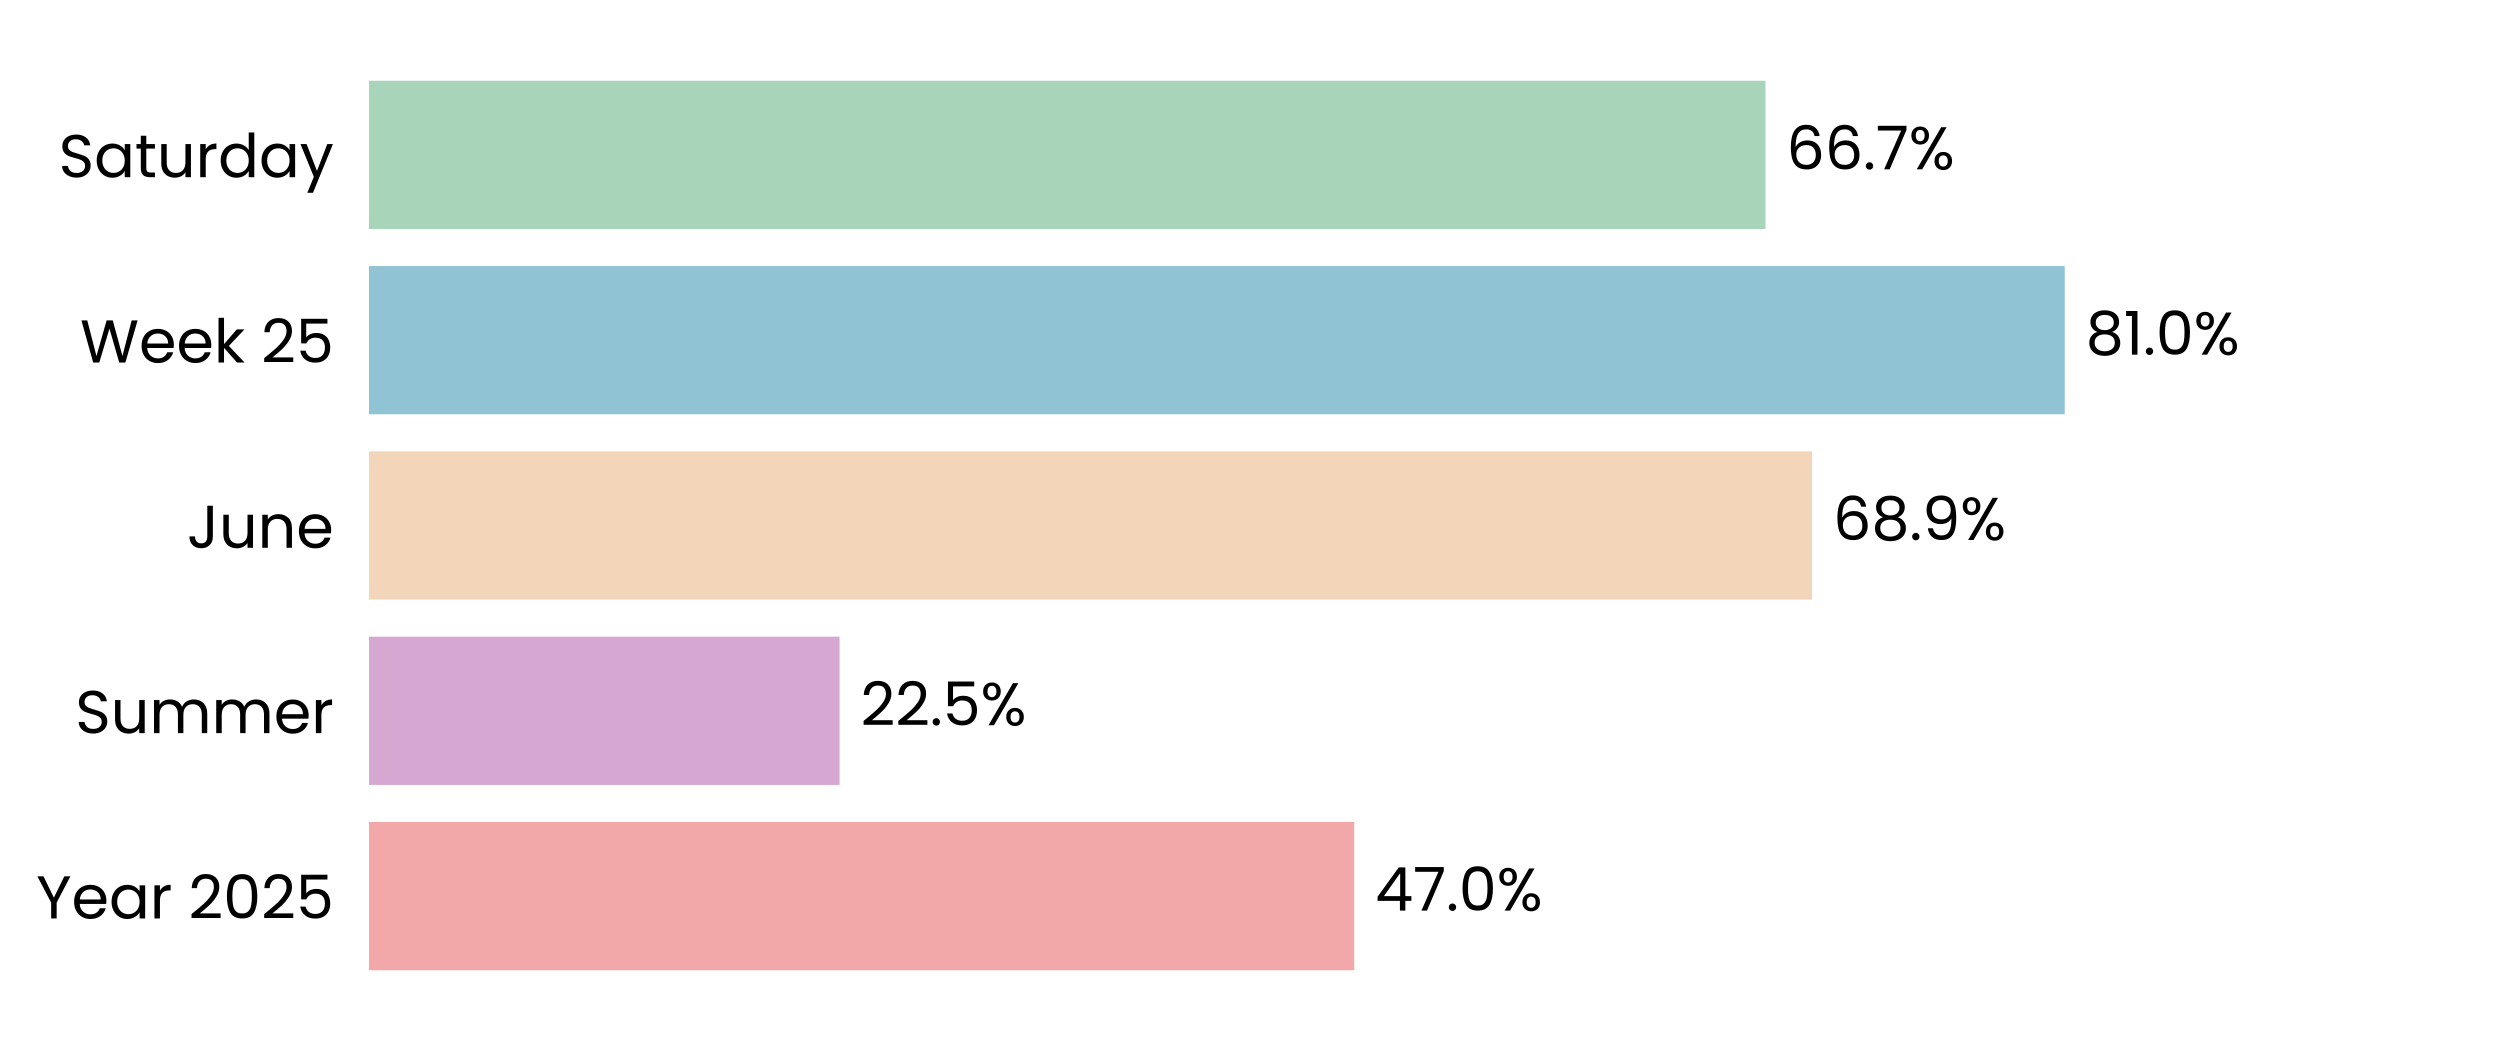
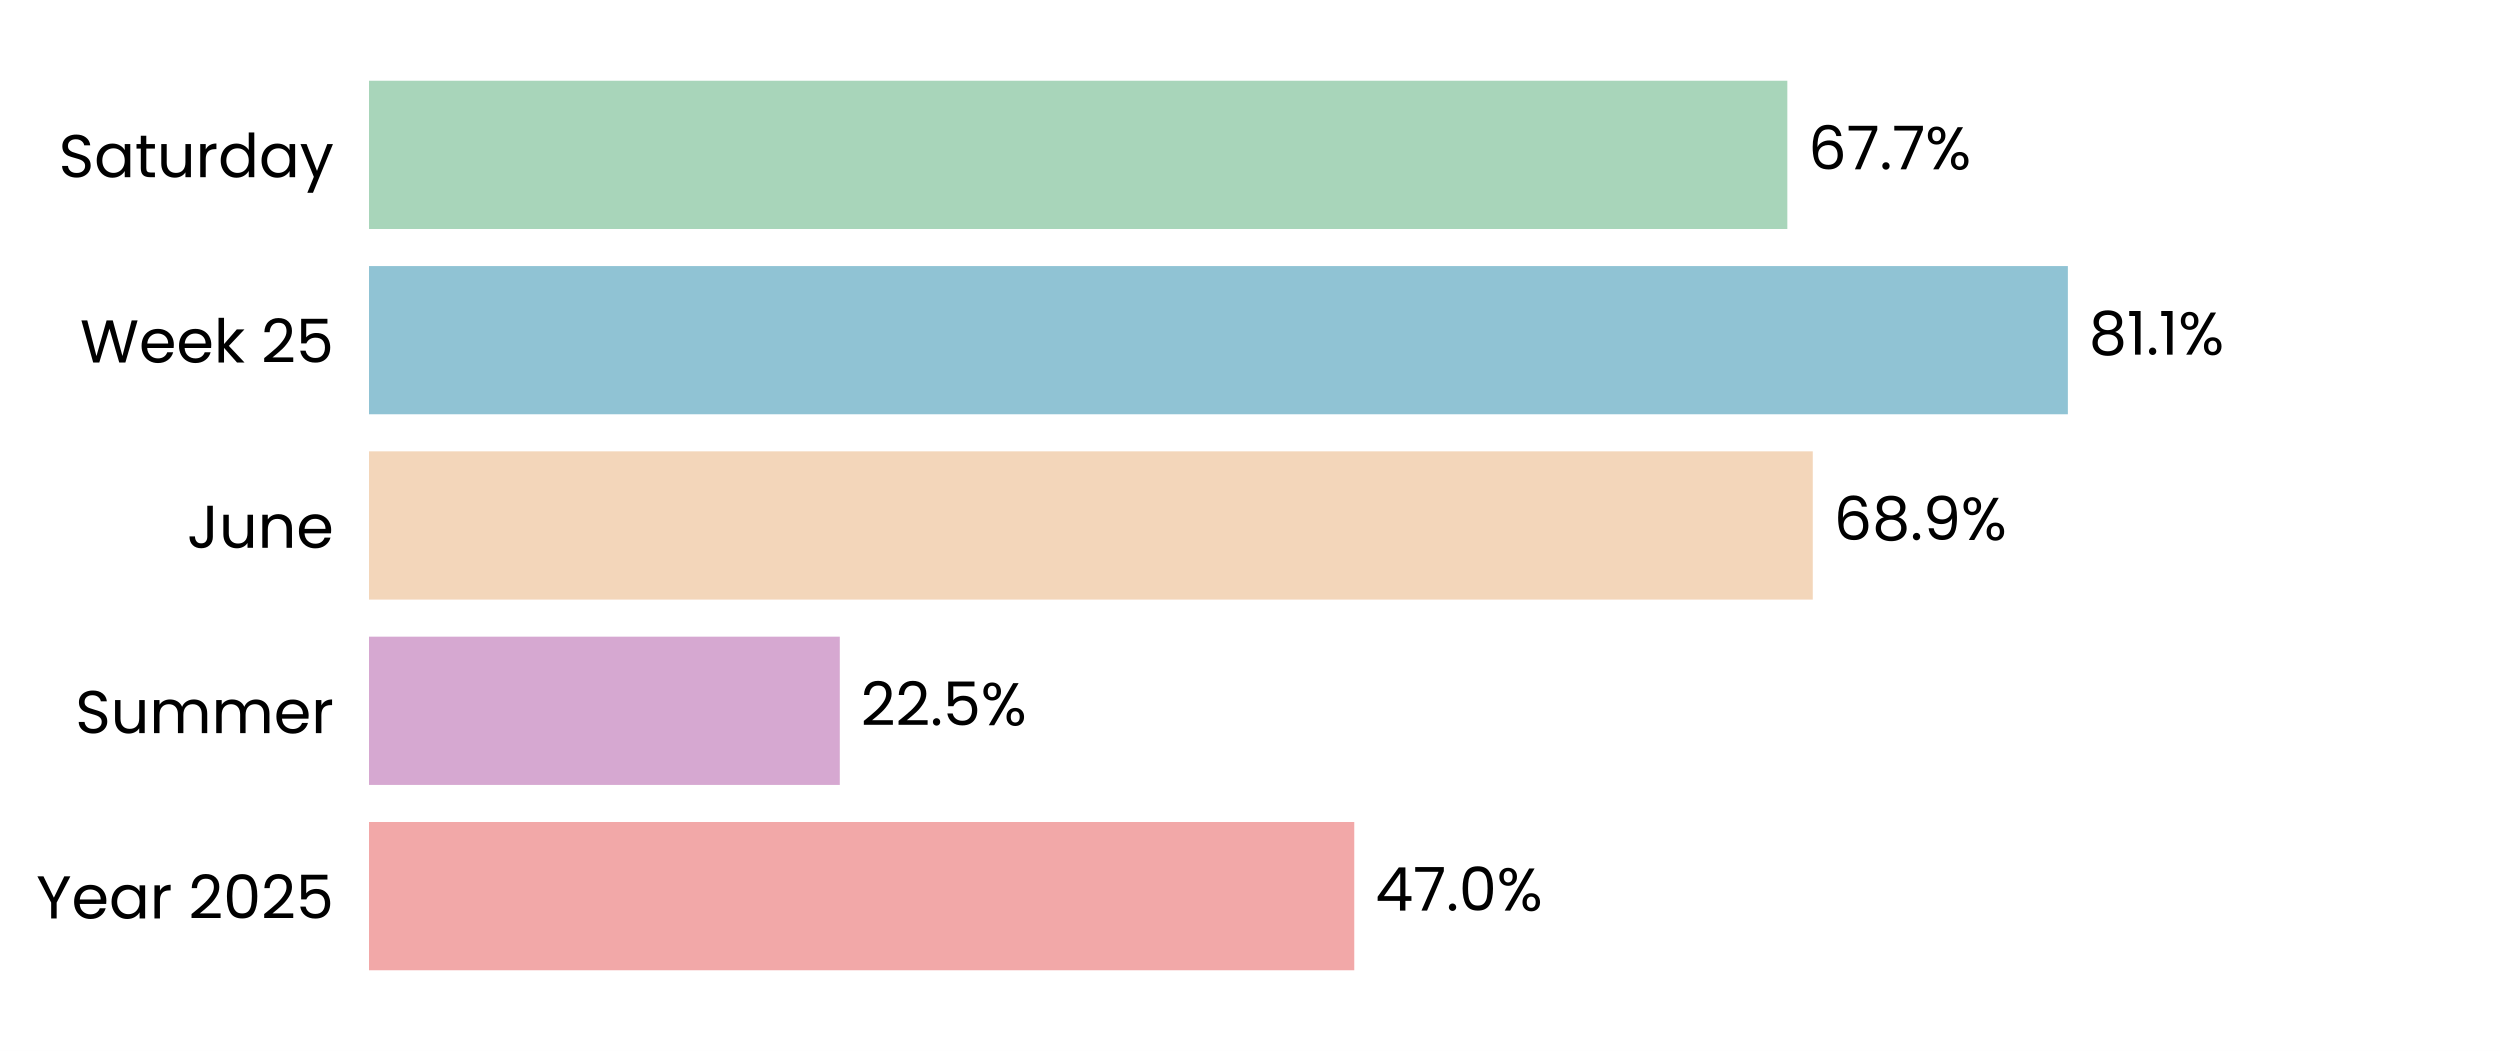
<svg xmlns="http://www.w3.org/2000/svg" xmlns:xlink="http://www.w3.org/1999/xlink" width="496.691pt" height="208.8pt" viewBox="0 0 496.691 208.8" version="1.1">
  <defs>
    <style type="text/css">*{stroke-linejoin: round; stroke-linecap: butt}</style>
  </defs>
  <g id="figure_1">
    <g id="patch_1">
      <path d="M 0 208.8  L 496.691 208.8  L 496.691 0  L 0 0  z " style="fill: #ffffff" />
    </g>
    <g id="axes_1">
      <g id="patch_2">
        <path d="M 73.311 201.6  L 489.491 201.6  L 489.491 7.2  L 73.311 7.2  z " style="fill: #ffffff" />
      </g>
      <g id="patch_3">
-         <path d="M 73.311 192.764  L 269.049 192.764  L 269.049 163.309  L 73.311 163.309  z " clip-path="url(#p6138dea67e)" style="fill: #f2a8a8" />
+         <path d="M 73.311 192.764  L 269.061 192.764  L 269.061 163.309  L 73.311 163.309  z " clip-path="url(#p5b80dedd89)" style="fill: #f2a8a8" />
      </g>
      <g id="patch_4">
-         <path d="M 73.311 155.945  L 166.801 155.945  L 166.801 126.491  L 73.311 126.491  z " clip-path="url(#p6138dea67e)" style="fill: #d6a8d1" />
+         <path d="M 73.311 155.945  L 166.848 155.945  L 166.848 126.491  L 73.311 126.491  z " clip-path="url(#p5b80dedd89)" style="fill: #d6a8d1" />
      </g>
      <g id="patch_5">
-         <path d="M 73.311 119.127  L 360.013 119.127  L 360.013 89.673  L 73.311 89.673  z " clip-path="url(#p6138dea67e)" style="fill: #f3d6ba" />
+         <path d="M 73.311 119.127  L 360.158 119.127  L 360.158 89.673  L 73.311 89.673  z " clip-path="url(#p5b80dedd89)" style="fill: #f3d6ba" />
      </g>
      <g id="patch_6">
-         <path d="M 73.311 82.309  L 410.219 82.309  L 410.219 52.855  L 73.311 52.855  z " clip-path="url(#p6138dea67e)" style="fill: #90c3d4" />
+         <path d="M 73.311 82.309  L 410.838 82.309  L 410.838 52.855  L 73.311 52.855  z " clip-path="url(#p5b80dedd89)" style="fill: #90c3d4" />
      </g>
      <g id="patch_7">
-         <path d="M 73.311 45.491  L 350.765 45.491  L 350.765 16.036  L 73.311 16.036  z " clip-path="url(#p6138dea67e)" style="fill: #a8d5ba" />
+         <path d="M 73.311 45.491  L 355.1 45.491  L 355.1 16.036  L 73.311 16.036  z " clip-path="url(#p5b80dedd89)" style="fill: #a8d5ba" />
      </g>
      <g id="matplotlib.axis_1">
        <g id="ytick_1">
          <g id="text_1">
            <g transform="translate(7.2 182.4764) scale(0.12 -0.12)">
              <defs>
                <path id="Poppins-Regular-59" d="M 3616 4461  L 2163 1683  L 2163 0  L 1581 0  L 1581 1683  L 122 4461  L 768 4461  L 1869 2202  L 2970 4461  L 3616 4461  z " transform="scale(0.015625)" />
                <path id="Poppins-Regular-65" d="M 3693 1888  Q 3693 1722 3674 1536  L 870 1536  Q 902 1018 1225 726  Q 1549 435 2010 435  Q 2387 435 2640 611  Q 2893 787 2995 1082  L 3622 1082  Q 3482 576 3059 259  Q 2637 -58 2010 -58  Q 1510 -58 1116 166  Q 723 390 499 803  Q 275 1216 275 1760  Q 275 2304 492 2713  Q 710 3123 1104 3344  Q 1498 3565 2010 3565  Q 2509 3565 2893 3347  Q 3277 3130 3485 2749  Q 3693 2368 3693 1888  z M 3091 2010  Q 3091 2342 2944 2582  Q 2797 2822 2544 2947  Q 2291 3072 1984 3072  Q 1542 3072 1232 2790  Q 922 2509 877 2010  L 3091 2010  z " transform="scale(0.015625)" />
                <path id="Poppins-Regular-61" d="M 275 1766  Q 275 2304 492 2710  Q 710 3117 1091 3341  Q 1472 3565 1939 3565  Q 2400 3565 2739 3366  Q 3078 3168 3245 2867  L 3245 3507  L 3834 3507  L 3834 0  L 3245 0  L 3245 653  Q 3072 346 2729 144  Q 2387 -58 1933 -58  Q 1466 -58 1088 172  Q 710 403 492 819  Q 275 1235 275 1766  z M 3245 1760  Q 3245 2157 3085 2451  Q 2925 2746 2653 2902  Q 2381 3059 2054 3059  Q 1728 3059 1459 2905  Q 1190 2752 1030 2457  Q 870 2163 870 1766  Q 870 1363 1030 1065  Q 1190 768 1459 611  Q 1728 454 2054 454  Q 2381 454 2653 611  Q 2925 768 3085 1065  Q 3245 1363 3245 1760  z " transform="scale(0.015625)" />
                <path id="Poppins-Regular-72" d="M 1075 2938  Q 1229 3238 1513 3404  Q 1798 3571 2208 3571  L 2208 2970  L 2054 2970  Q 1075 2970 1075 1907  L 1075 0  L 493 0  L 493 3507  L 1075 3507  L 1075 2938  z " transform="scale(0.015625)" />
                <path id="Poppins-Regular-20" transform="scale(0.015625)" />
                <path id="Poppins-Regular-32" d="M 326 467  Q 1139 1120 1600 1539  Q 2061 1958 2377 2416  Q 2694 2874 2694 3315  Q 2694 3731 2492 3971  Q 2291 4211 1843 4211  Q 1408 4211 1168 3939  Q 928 3667 909 3213  L 346 3213  Q 371 3930 780 4320  Q 1190 4710 1837 4710  Q 2496 4710 2883 4345  Q 3270 3981 3270 3341  Q 3270 2810 2953 2307  Q 2637 1805 2233 1424  Q 1830 1043 1203 538  L 3405 538  L 3405 51  L 326 51  L 326 467  z " transform="scale(0.015625)" />
                <path id="Poppins-Regular-30" d="M 397 2362  Q 397 3462 755 4080  Q 1114 4698 2010 4698  Q 2899 4698 3257 4080  Q 3616 3462 3616 2362  Q 3616 1242 3257 621  Q 2899 0 2010 0  Q 1114 0 755 621  Q 397 1242 397 2362  z M 3040 2362  Q 3040 2918 2966 3305  Q 2893 3693 2665 3929  Q 2438 4166 2010 4166  Q 1574 4166 1347 3929  Q 1120 3693 1046 3305  Q 973 2918 973 2362  Q 973 1786 1046 1395  Q 1120 1005 1347 768  Q 1574 531 2010 531  Q 2438 531 2665 768  Q 2893 1005 2966 1395  Q 3040 1786 3040 2362  z " transform="scale(0.015625)" />
                <path id="Poppins-Regular-35" d="M 3347 4122  L 1101 4122  L 1101 2662  Q 1248 2867 1536 2998  Q 1824 3130 2157 3130  Q 2688 3130 3021 2909  Q 3354 2688 3498 2339  Q 3642 1990 3642 1600  Q 3642 1139 3469 774  Q 3296 410 2941 198  Q 2586 -13 2061 -13  Q 1389 -13 973 332  Q 557 678 467 1254  L 1037 1254  Q 1120 890 1389 685  Q 1658 480 2067 480  Q 2573 480 2829 784  Q 3085 1088 3085 1587  Q 3085 2086 2829 2358  Q 2573 2630 2074 2630  Q 1734 2630 1481 2467  Q 1229 2304 1114 2022  L 563 2022  L 563 4634  L 3347 4634  L 3347 4122  z " transform="scale(0.015625)" />
              </defs>
              <use xlink:href="#Poppins-Regular-59" />
              <use xlink:href="#Poppins-Regular-65" transform="translate(58.39999 0)" />
              <use xlink:href="#Poppins-Regular-61" transform="translate(120.4 0)" />
              <use xlink:href="#Poppins-Regular-72" transform="translate(188 0)" />
              <use xlink:href="#Poppins-Regular-20" transform="translate(225.3 0)" />
              <use xlink:href="#Poppins-Regular-32" transform="translate(252 0)" />
              <use xlink:href="#Poppins-Regular-30" transform="translate(309.4999 0)" />
              <use xlink:href="#Poppins-Regular-32" transform="translate(372.2999 0)" />
              <use xlink:href="#Poppins-Regular-35" transform="translate(429.7999 0)" />
            </g>
          </g>
        </g>
        <g id="ytick_2">
          <g id="text_2">
            <g transform="translate(14.95125 145.6582) scale(0.12 -0.12)">
              <defs>
                <path id="Poppins-Regular-53" d="M 1907 -45  Q 1466 -45 1117 112  Q 768 269 569 547  Q 371 826 365 1190  L 986 1190  Q 1018 877 1245 662  Q 1472 448 1907 448  Q 2323 448 2563 656  Q 2803 864 2803 1190  Q 2803 1446 2662 1606  Q 2522 1766 2310 1849  Q 2099 1933 1741 2029  Q 1299 2144 1033 2259  Q 768 2374 579 2620  Q 390 2867 390 3283  Q 390 3648 576 3929  Q 762 4211 1098 4364  Q 1434 4518 1869 4518  Q 2496 4518 2896 4204  Q 3296 3891 3347 3373  L 2707 3373  Q 2675 3629 2438 3824  Q 2202 4019 1811 4019  Q 1446 4019 1216 3830  Q 986 3642 986 3302  Q 986 3059 1123 2905  Q 1261 2752 1462 2672  Q 1664 2592 2029 2490  Q 2470 2368 2739 2249  Q 3008 2131 3200 1884  Q 3392 1638 3392 1216  Q 3392 890 3219 602  Q 3046 314 2707 134  Q 2368 -45 1907 -45  z " transform="scale(0.015625)" />
                <path id="Poppins-Regular-75" d="M 3603 3507  L 3603 0  L 3021 0  L 3021 518  Q 2854 250 2556 99  Q 2259 -51 1901 -51  Q 1491 -51 1164 118  Q 838 288 649 627  Q 461 966 461 1453  L 461 3507  L 1037 3507  L 1037 1530  Q 1037 1011 1299 732  Q 1562 454 2016 454  Q 2483 454 2752 742  Q 3021 1030 3021 1581  L 3021 3507  L 3603 3507  z " transform="scale(0.015625)" />
                <path id="Poppins-Regular-6d" d="M 4710 3571  Q 5120 3571 5440 3401  Q 5760 3232 5945 2893  Q 6131 2554 6131 2067  L 6131 0  L 5555 0  L 5555 1984  Q 5555 2509 5296 2787  Q 5037 3066 4595 3066  Q 4141 3066 3872 2774  Q 3603 2483 3603 1933  L 3603 0  L 3027 0  L 3027 1984  Q 3027 2509 2768 2787  Q 2509 3066 2067 3066  Q 1613 3066 1344 2774  Q 1075 2483 1075 1933  L 1075 0  L 493 0  L 493 3507  L 1075 3507  L 1075 3002  Q 1248 3277 1539 3424  Q 1830 3571 2182 3571  Q 2624 3571 2963 3372  Q 3302 3174 3469 2790  Q 3616 3162 3955 3366  Q 4294 3571 4710 3571  z " transform="scale(0.015625)" />
              </defs>
              <use xlink:href="#Poppins-Regular-53" />
              <use xlink:href="#Poppins-Regular-75" transform="translate(58.7 0)" />
              <use xlink:href="#Poppins-Regular-6d" transform="translate(122.7 0)" />
              <use xlink:href="#Poppins-Regular-6d" transform="translate(225.7 0)" />
              <use xlink:href="#Poppins-Regular-65" transform="translate(328.7 0)" />
              <use xlink:href="#Poppins-Regular-72" transform="translate(390.6999 0)" />
            </g>
          </g>
        </g>
        <g id="ytick_3">
          <g id="text_3">
            <g transform="translate(37.15125 108.84) scale(0.12 -0.12)">
              <defs>
                <path id="Poppins-Regular-4a" d="M 2739 4461  L 2739 1165  Q 2739 614 2400 284  Q 2061 -45 1504 -45  Q 941 -45 601 291  Q 262 627 262 1210  L 845 1210  Q 851 883 1014 678  Q 1178 474 1504 474  Q 1830 474 1990 669  Q 2150 864 2150 1165  L 2150 4461  L 2739 4461  z " transform="scale(0.015625)" />
                <path id="Poppins-Regular-6e" d="M 2202 3571  Q 2842 3571 3238 3184  Q 3635 2797 3635 2067  L 3635 0  L 3059 0  L 3059 1984  Q 3059 2509 2796 2787  Q 2534 3066 2080 3066  Q 1619 3066 1347 2778  Q 1075 2490 1075 1939  L 1075 0  L 493 0  L 493 3507  L 1075 3507  L 1075 3008  Q 1248 3277 1545 3424  Q 1843 3571 2202 3571  z " transform="scale(0.015625)" />
              </defs>
              <use xlink:href="#Poppins-Regular-4a" />
              <use xlink:href="#Poppins-Regular-75" transform="translate(52.99999 0)" />
              <use xlink:href="#Poppins-Regular-6e" transform="translate(117 0)" />
              <use xlink:href="#Poppins-Regular-65" transform="translate(181 0)" />
            </g>
          </g>
        </g>
        <g id="ytick_4">
          <g id="text_4">
            <g transform="translate(15.9 72.02182) scale(0.12 -0.12)">
              <defs>
                <path id="Poppins-Regular-57" d="M 6099 4461  L 4806 0  L 4154 0  L 3117 3590  L 2042 0  L 1395 -6  L 147 4461  L 768 4461  L 1741 678  L 2816 4461  L 3469 4461  L 4493 691  L 5472 4461  L 6099 4461  z " transform="scale(0.015625)" />
                <path id="Poppins-Regular-6b" d="M 2451 0  L 1075 1549  L 1075 0  L 493 0  L 493 4736  L 1075 4736  L 1075 1952  L 2426 3507  L 3238 3507  L 1587 1760  L 3245 0  L 2451 0  z " transform="scale(0.015625)" />
              </defs>
              <use xlink:href="#Poppins-Regular-57" />
              <use xlink:href="#Poppins-Regular-65" transform="translate(97.59999 0)" />
              <use xlink:href="#Poppins-Regular-65" transform="translate(159.6 0)" />
              <use xlink:href="#Poppins-Regular-6b" transform="translate(221.6 0)" />
              <use xlink:href="#Poppins-Regular-20" transform="translate(273.0999 0)" />
              <use xlink:href="#Poppins-Regular-32" transform="translate(299.7999 0)" />
              <use xlink:href="#Poppins-Regular-35" transform="translate(357.2999 0)" />
            </g>
          </g>
        </g>
        <g id="ytick_5">
          <g id="text_5">
            <g transform="translate(11.65312 35.20364) scale(0.12 -0.12)">
              <defs>
                <path id="Poppins-Regular-74" d="M 1203 3027  L 1203 960  Q 1203 704 1312 598  Q 1421 493 1690 493  L 2118 493  L 2118 0  L 1594 0  Q 1107 0 864 224  Q 621 448 621 960  L 621 3027  L 166 3027  L 166 3507  L 621 3507  L 621 4390  L 1203 4390  L 1203 3507  L 2118 3507  L 2118 3027  L 1203 3027  z " transform="scale(0.015625)" />
                <path id="Poppins-Regular-64" d="M 275 1766  Q 275 2304 492 2710  Q 710 3117 1091 3341  Q 1472 3565 1946 3565  Q 2355 3565 2707 3376  Q 3059 3187 3245 2880  L 3245 4736  L 3834 4736  L 3834 0  L 3245 0  L 3245 659  Q 3072 346 2733 144  Q 2394 -58 1939 -58  Q 1472 -58 1091 172  Q 710 403 492 819  Q 275 1235 275 1766  z M 3245 1760  Q 3245 2157 3085 2451  Q 2925 2746 2653 2902  Q 2381 3059 2054 3059  Q 1728 3059 1459 2905  Q 1190 2752 1030 2457  Q 870 2163 870 1766  Q 870 1363 1030 1065  Q 1190 768 1459 611  Q 1728 454 2054 454  Q 2381 454 2653 611  Q 2925 768 3085 1065  Q 3245 1363 3245 1760  z " transform="scale(0.015625)" />
                <path id="Poppins-Regular-79" d="M 3514 3507  L 1402 -1651  L 800 -1651  L 1491 38  L 77 3507  L 723 3507  L 1824 666  L 2912 3507  L 3514 3507  z " transform="scale(0.015625)" />
              </defs>
              <use xlink:href="#Poppins-Regular-53" />
              <use xlink:href="#Poppins-Regular-61" transform="translate(58.7 0)" />
              <use xlink:href="#Poppins-Regular-74" transform="translate(126.3 0)" />
              <use xlink:href="#Poppins-Regular-75" transform="translate(162.7 0)" />
              <use xlink:href="#Poppins-Regular-72" transform="translate(226.7 0)" />
              <use xlink:href="#Poppins-Regular-64" transform="translate(264 0)" />
              <use xlink:href="#Poppins-Regular-61" transform="translate(331.5999 0)" />
              <use xlink:href="#Poppins-Regular-79" transform="translate(399.1999 0)" />
            </g>
          </g>
        </g>
      </g>
      <g id="text_6">
-         <g transform="translate(273.2107 180.9164) scale(0.12 -0.12)">
+         <g transform="translate(273.2226 180.9164) scale(0.12 -0.12)">
          <defs>
            <path id="Poppins-Regular-34" d="M 256 1030  L 256 1472  L 2502 4582  L 3200 4582  L 3200 1536  L 3840 1536  L 3840 1030  L 3200 1030  L 3200 0  L 2624 0  L 2624 1030  L 256 1030  z M 2650 3974  L 928 1536  L 2650 1536  L 2650 3974  z " transform="scale(0.015625)" />
            <path id="Poppins-Regular-37" d="M 3245 4173  L 1466 0  L 877 0  L 2682 4115  L 211 4115  L 211 4614  L 3245 4614  L 3245 4173  z " transform="scale(0.015625)" />
            <path id="Poppins-Regular-2e" d="M 678 -38  Q 512 -38 397 77  Q 282 192 282 358  Q 282 525 397 640  Q 512 755 678 755  Q 838 755 950 640  Q 1062 525 1062 358  Q 1062 192 950 77  Q 838 -38 678 -38  z " transform="scale(0.015625)" />
            <path id="Poppins-Regular-25" d="M 269 3584  Q 269 4019 531 4278  Q 794 4538 1203 4538  Q 1613 4538 1875 4278  Q 2138 4019 2138 3584  Q 2138 3142 1875 2883  Q 1613 2624 1203 2624  Q 794 2624 531 2883  Q 269 3142 269 3584  z M 4006 4467  L 1414 0  L 838 0  L 3430 4467  L 4006 4467  z M 1203 4179  Q 986 4179 861 4028  Q 736 3878 736 3584  Q 736 3290 861 3136  Q 986 2982 1203 2982  Q 1421 2982 1549 3139  Q 1677 3296 1677 3584  Q 1677 3878 1549 4028  Q 1421 4179 1203 4179  z M 2720 883  Q 2720 1325 2982 1584  Q 3245 1843 3654 1843  Q 4064 1843 4323 1584  Q 4582 1325 4582 883  Q 4582 448 4323 185  Q 4064 -77 3654 -77  Q 3245 -77 2982 182  Q 2720 442 2720 883  z M 3648 1478  Q 3430 1478 3302 1328  Q 3174 1178 3174 883  Q 3174 595 3302 444  Q 3430 294 3648 294  Q 3866 294 3994 444  Q 4122 595 4122 883  Q 4122 1178 3994 1328  Q 3866 1478 3648 1478  z " transform="scale(0.015625)" />
          </defs>
          <use xlink:href="#Poppins-Regular-34" />
          <use xlink:href="#Poppins-Regular-37" transform="translate(62.89999 0)" />
          <use xlink:href="#Poppins-Regular-2e" transform="translate(117.5 0)" />
          <use xlink:href="#Poppins-Regular-30" transform="translate(138.5 0)" />
          <use xlink:href="#Poppins-Regular-25" transform="translate(201.3 0)" />
        </g>
      </g>
      <g id="text_7">
-         <g transform="translate(170.9628 144.0982) scale(0.12 -0.12)">
+         <g transform="translate(171.0099 144.0982) scale(0.12 -0.12)">
          <use xlink:href="#Poppins-Regular-32" />
          <use xlink:href="#Poppins-Regular-32" transform="translate(57.49999 0)" />
          <use xlink:href="#Poppins-Regular-2e" transform="translate(115 0)" />
          <use xlink:href="#Poppins-Regular-35" transform="translate(136 0)" />
          <use xlink:href="#Poppins-Regular-25" transform="translate(198.7999 0)" />
        </g>
      </g>
      <g id="text_8">
-         <g transform="translate(364.1748 107.28) scale(0.12 -0.12)">
+         <g transform="translate(364.3193 107.28) scale(0.12 -0.12)">
          <defs>
            <path id="Poppins-Regular-36" d="M 2976 3526  Q 2835 4237 2099 4237  Q 1530 4237 1248 3798  Q 966 3360 973 2355  Q 1120 2688 1462 2877  Q 1805 3066 2227 3066  Q 2886 3066 3280 2656  Q 3674 2246 3674 1523  Q 3674 1088 3504 742  Q 3334 397 2992 192  Q 2650 -13 2163 -13  Q 1504 -13 1133 281  Q 762 576 614 1094  Q 467 1613 467 2374  Q 467 4723 2106 4723  Q 2733 4723 3091 4384  Q 3450 4045 3514 3526  L 2976 3526  z M 2106 2573  Q 1830 2573 1587 2461  Q 1344 2349 1193 2121  Q 1043 1894 1043 1568  Q 1043 1082 1324 778  Q 1606 474 2131 474  Q 2579 474 2844 752  Q 3110 1030 3110 1504  Q 3110 2003 2854 2288  Q 2598 2573 2106 2573  z " transform="scale(0.015625)" />
            <path id="Poppins-Regular-38" d="M 1242 2406  Q 883 2547 691 2816  Q 499 3085 499 3469  Q 499 3814 672 4092  Q 845 4371 1187 4534  Q 1530 4698 2016 4698  Q 2502 4698 2844 4534  Q 3187 4371 3363 4092  Q 3539 3814 3539 3469  Q 3539 3098 3340 2819  Q 3142 2541 2797 2406  Q 3194 2285 3427 1981  Q 3661 1677 3661 1248  Q 3661 832 3456 521  Q 3251 211 2876 41  Q 2502 -128 2016 -128  Q 1530 -128 1162 41  Q 794 211 589 521  Q 384 832 384 1248  Q 384 1677 614 1984  Q 845 2291 1242 2406  z M 2976 3398  Q 2976 3789 2720 4000  Q 2464 4211 2016 4211  Q 1574 4211 1318 4000  Q 1062 3789 1062 3392  Q 1062 3034 1328 2816  Q 1594 2598 2016 2598  Q 2445 2598 2710 2819  Q 2976 3040 2976 3398  z M 2016 2150  Q 1542 2150 1241 1929  Q 941 1709 941 1267  Q 941 858 1232 608  Q 1523 358 2016 358  Q 2509 358 2797 608  Q 3085 858 3085 1267  Q 3085 1696 2790 1923  Q 2496 2150 2016 2150  z " transform="scale(0.015625)" />
            <path id="Poppins-Regular-39" d="M 1146 1242  Q 1210 877 1443 678  Q 1677 480 2074 480  Q 2605 480 2857 896  Q 3110 1312 3098 2298  Q 2963 2010 2649 1846  Q 2336 1683 1952 1683  Q 1523 1683 1187 1859  Q 851 2035 659 2374  Q 467 2714 467 3194  Q 467 3878 864 4297  Q 1261 4717 1990 4717  Q 2886 4717 3248 4134  Q 3610 3552 3610 2400  Q 3610 1594 3466 1069  Q 3322 544 2979 269  Q 2637 -6 2042 -6  Q 1389 -6 1024 346  Q 659 698 608 1242  L 1146 1242  z M 2048 2176  Q 2477 2176 2752 2441  Q 3027 2707 3027 3162  Q 3027 3642 2758 3936  Q 2490 4230 2003 4230  Q 1555 4230 1289 3948  Q 1024 3667 1024 3206  Q 1024 2739 1286 2457  Q 1549 2176 2048 2176  z " transform="scale(0.015625)" />
          </defs>
          <use xlink:href="#Poppins-Regular-36" />
          <use xlink:href="#Poppins-Regular-38" transform="translate(63.49999 0)" />
          <use xlink:href="#Poppins-Regular-2e" transform="translate(126.6 0)" />
          <use xlink:href="#Poppins-Regular-39" transform="translate(147.6 0)" />
          <use xlink:href="#Poppins-Regular-25" transform="translate(210.5999 0)" />
        </g>
      </g>
      <g id="text_9">
-         <g transform="translate(414.3807 70.46182) scale(0.12 -0.12)">
+         <g transform="translate(415 70.46182) scale(0.12 -0.12)">
          <defs>
            <path id="Poppins-Regular-31" d="M 243 4096  L 243 4627  L 1446 4627  L 1446 0  L 858 0  L 858 4096  L 243 4096  z " transform="scale(0.015625)" />
          </defs>
          <use xlink:href="#Poppins-Regular-38" />
          <use xlink:href="#Poppins-Regular-31" transform="translate(63.09999 0)" />
          <use xlink:href="#Poppins-Regular-2e" transform="translate(95.09998 0)" />
-           <use xlink:href="#Poppins-Regular-30" transform="translate(116.1 0)" />
-           <use xlink:href="#Poppins-Regular-25" transform="translate(178.8999 0)" />
+           <use xlink:href="#Poppins-Regular-31" transform="translate(116.1 0)" />
+           <use xlink:href="#Poppins-Regular-25" transform="translate(148.0999 0)" />
        </g>
      </g>
      <g id="text_10">
-         <g transform="translate(354.9264 33.64364) scale(0.12 -0.12)">
+         <g transform="translate(359.2616 33.64364) scale(0.12 -0.12)">
          <use xlink:href="#Poppins-Regular-36" />
-           <use xlink:href="#Poppins-Regular-36" transform="translate(63.49999 0)" />
-           <use xlink:href="#Poppins-Regular-2e" transform="translate(127 0)" />
-           <use xlink:href="#Poppins-Regular-37" transform="translate(148 0)" />
-           <use xlink:href="#Poppins-Regular-25" transform="translate(202.5999 0)" />
+           <use xlink:href="#Poppins-Regular-37" transform="translate(63.49999 0)" />
+           <use xlink:href="#Poppins-Regular-2e" transform="translate(118.1 0)" />
+           <use xlink:href="#Poppins-Regular-37" transform="translate(139.1 0)" />
+           <use xlink:href="#Poppins-Regular-25" transform="translate(193.7 0)" />
        </g>
      </g>
    </g>
  </g>
  <defs>
-     <clipPath id="p6138dea67e">
+     <clipPath id="p5b80dedd89">
      <rect x="73.311" y="7.2" width="416.18" height="194.4" />
    </clipPath>
  </defs>
</svg>
